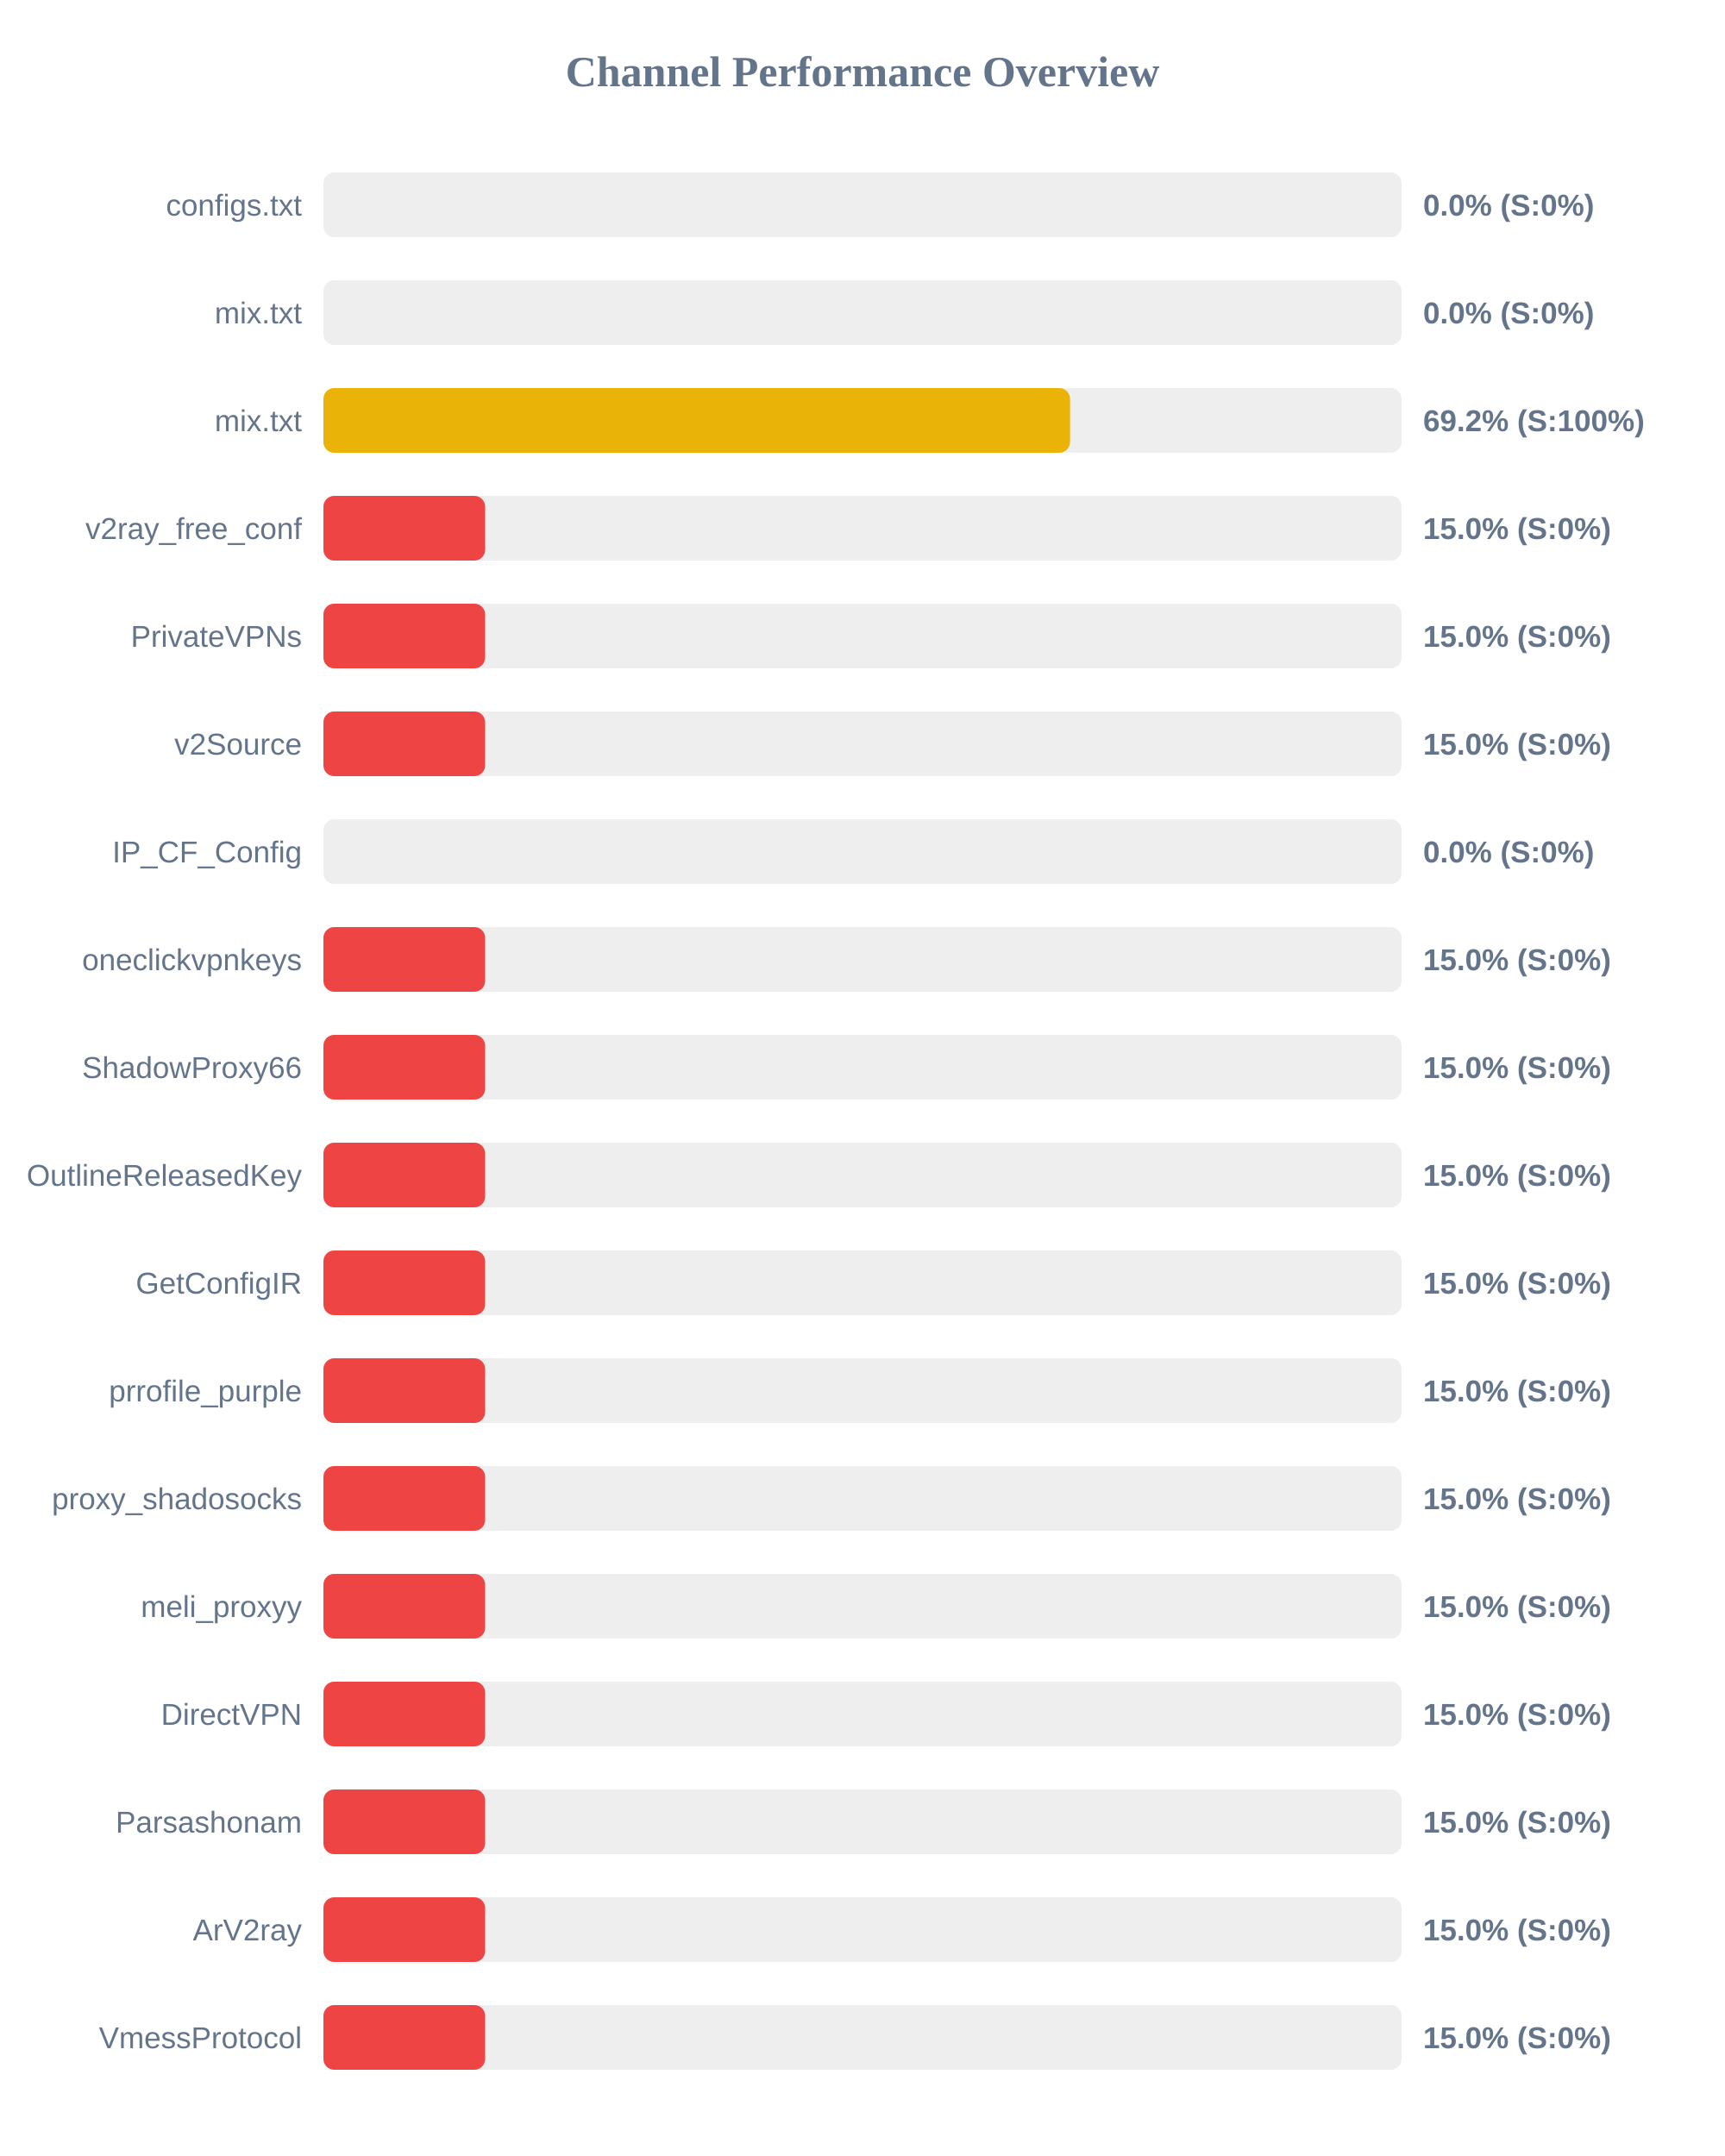
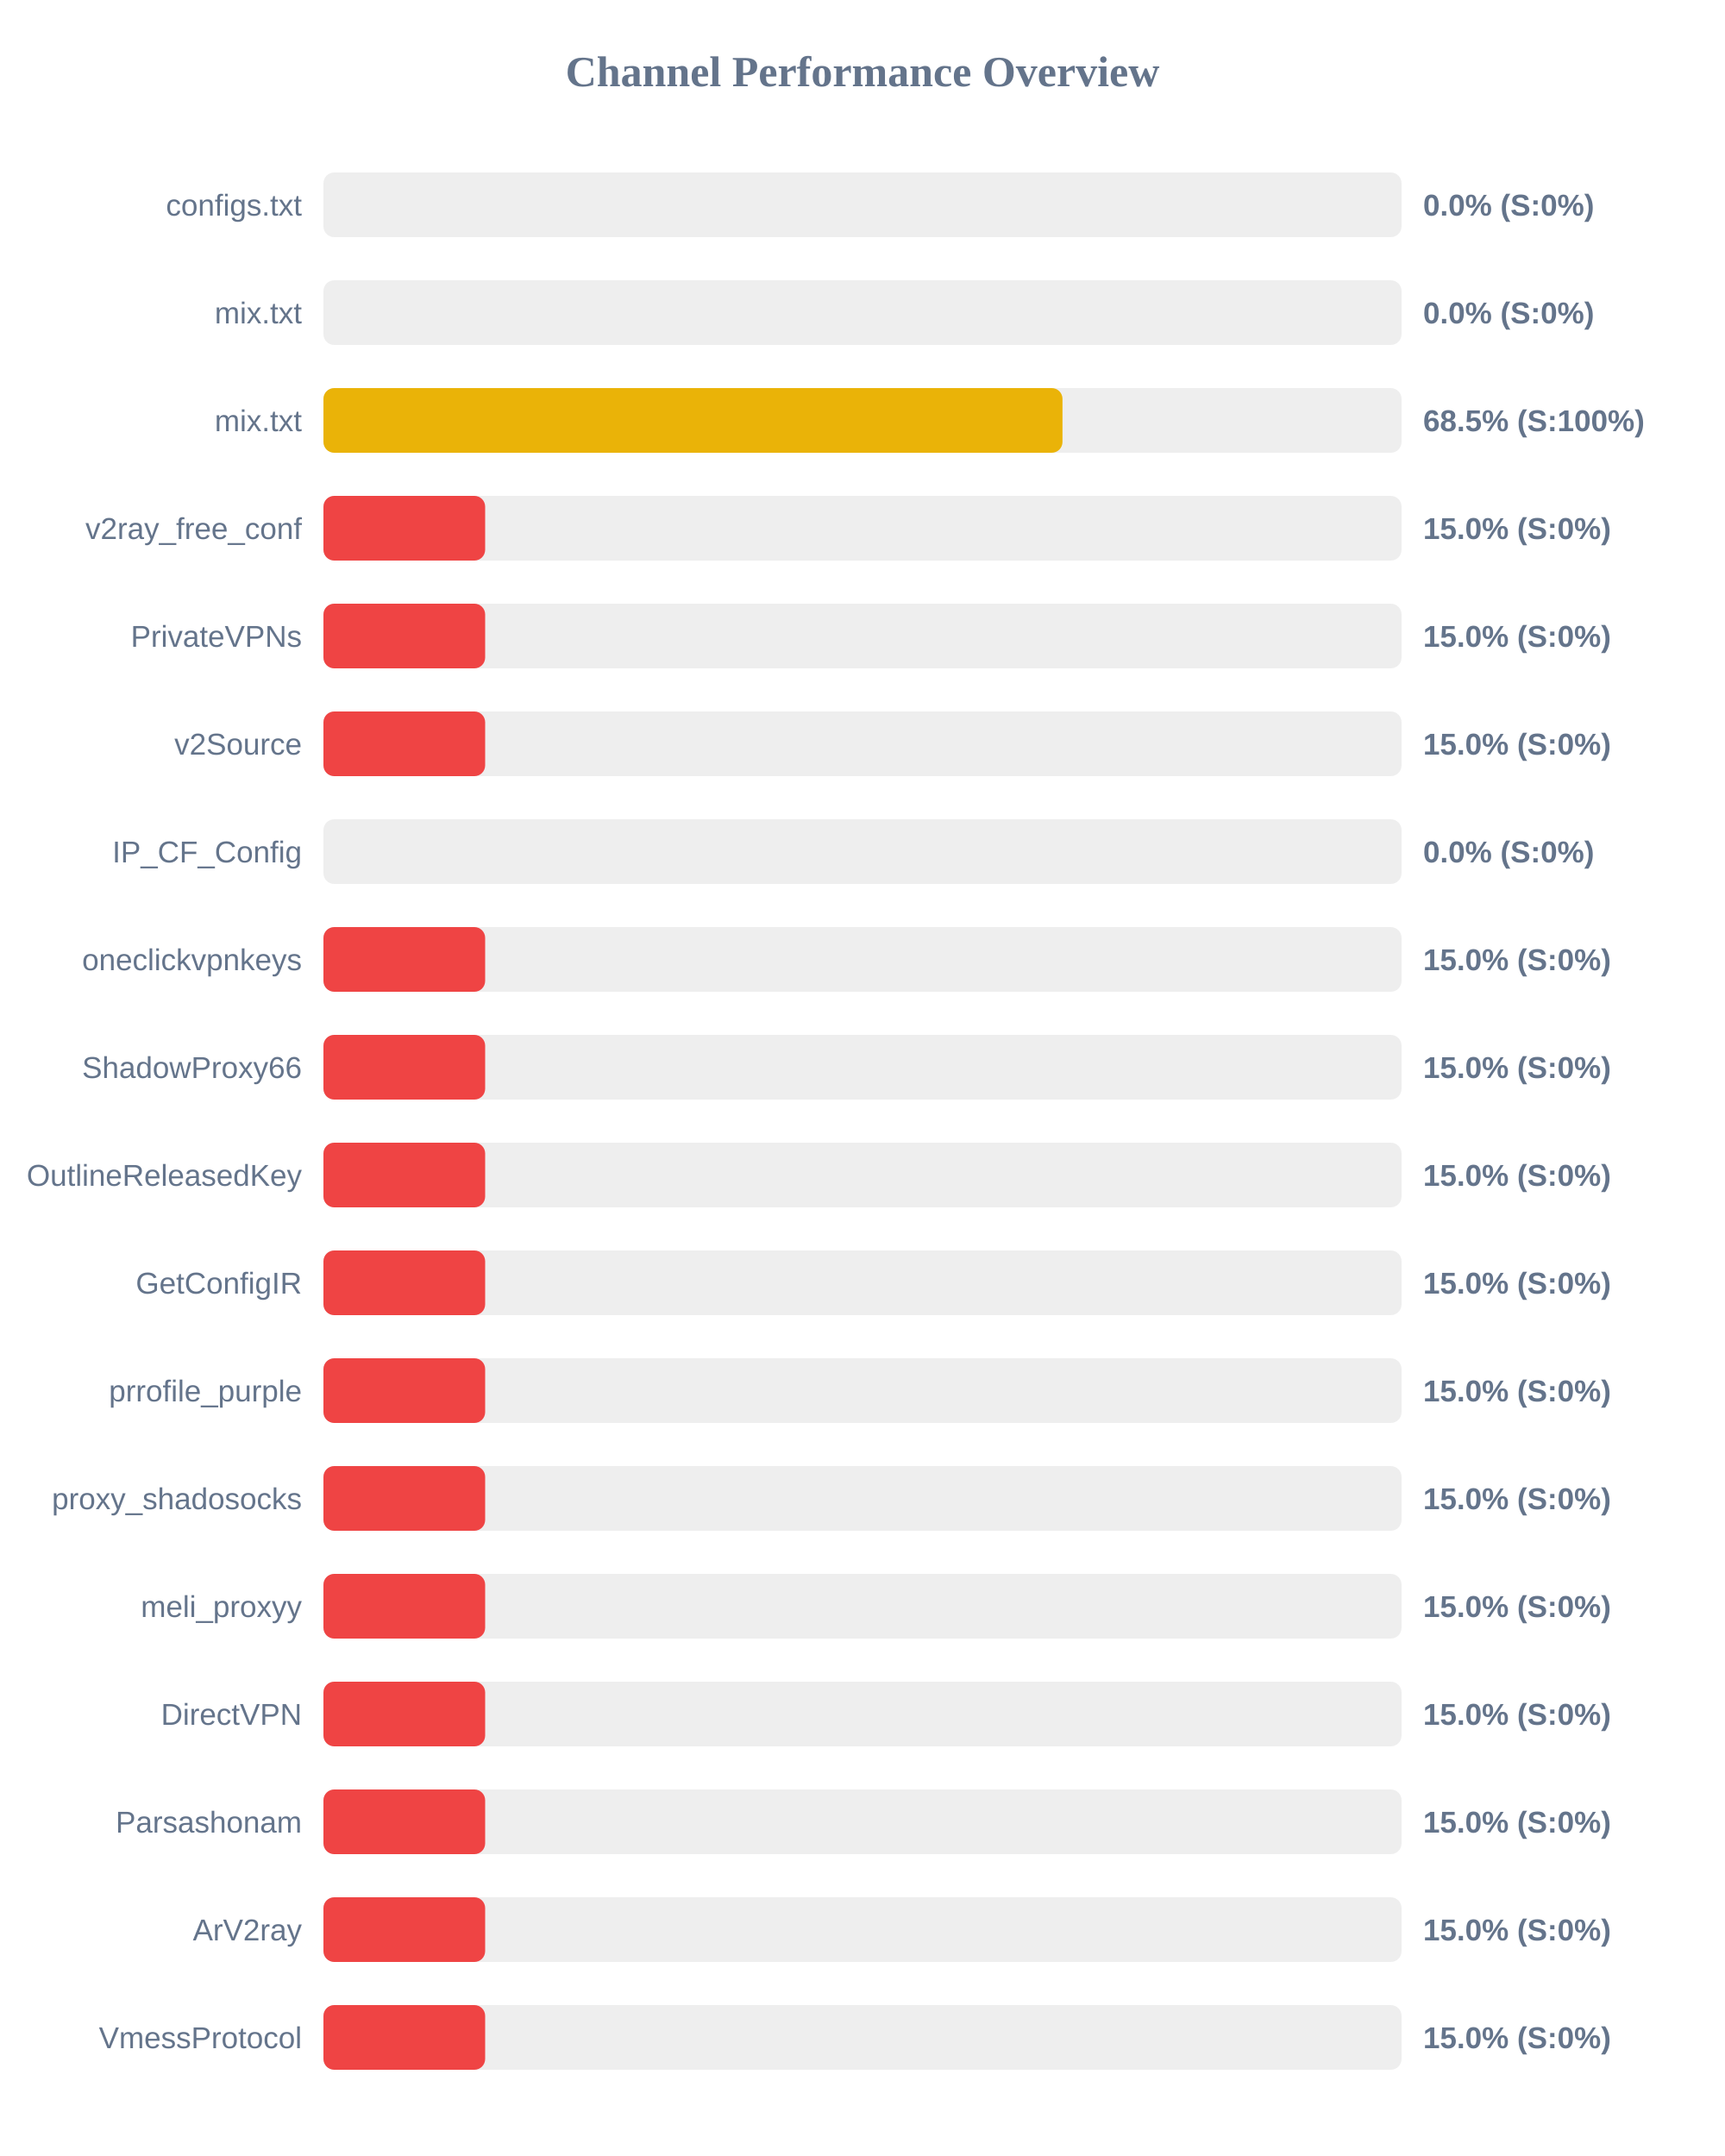
<svg xmlns="http://www.w3.org/2000/svg" width="800" height="1000" version="1.1">
  <style>
        .row { font: 14px Arial; fill: #64748b; }
        .score { font: bold 14px Arial; fill: #64748b; }
    </style>
  <text x="400" y="40" text-anchor="middle" font-size="20px" font-weight="bold" fill="#64748b">Channel Performance Overview</text>
  <rect x="150" y="80" width="500" height="30" fill="#eee" rx="5" />
  <rect x="150" y="80" width="0.0" height="30" fill="#ef4444" rx="5" />
  <text x="140" y="100" text-anchor="end" class="row">configs.txt</text>
  <text x="660" y="100" text-anchor="start" class="score">0.0% (S:0%)</text>
  <rect x="150" y="130" width="500" height="30" fill="#eee" rx="5" />
  <rect x="150" y="130" width="0.0" height="30" fill="#ef4444" rx="5" />
  <text x="140" y="150" text-anchor="end" class="row">mix.txt</text>
  <text x="660" y="150" text-anchor="start" class="score">0.0% (S:0%)</text>
  <rect x="150" y="180" width="500" height="30" fill="#eee" rx="5" />
-   <rect x="150" y="180" width="346.25" height="30" fill="#eab308" rx="5" />
+   <rect x="150" y="180" width="342.75" height="30" fill="#eab308" rx="5" />
  <text x="140" y="200" text-anchor="end" class="row">mix.txt</text>
-   <text x="660" y="200" text-anchor="start" class="score">69.2% (S:100%)</text>
+   <text x="660" y="200" text-anchor="start" class="score">68.5% (S:100%)</text>
  <rect x="150" y="230" width="500" height="30" fill="#eee" rx="5" />
  <rect x="150" y="230" width="75.0" height="30" fill="#ef4444" rx="5" />
  <text x="140" y="250" text-anchor="end" class="row">v2ray_free_conf</text>
  <text x="660" y="250" text-anchor="start" class="score">15.0% (S:0%)</text>
  <rect x="150" y="280" width="500" height="30" fill="#eee" rx="5" />
  <rect x="150" y="280" width="75.0" height="30" fill="#ef4444" rx="5" />
  <text x="140" y="300" text-anchor="end" class="row">PrivateVPNs</text>
  <text x="660" y="300" text-anchor="start" class="score">15.0% (S:0%)</text>
  <rect x="150" y="330" width="500" height="30" fill="#eee" rx="5" />
  <rect x="150" y="330" width="75.0" height="30" fill="#ef4444" rx="5" />
  <text x="140" y="350" text-anchor="end" class="row">v2Source</text>
  <text x="660" y="350" text-anchor="start" class="score">15.0% (S:0%)</text>
  <rect x="150" y="380" width="500" height="30" fill="#eee" rx="5" />
  <rect x="150" y="380" width="0.0" height="30" fill="#ef4444" rx="5" />
  <text x="140" y="400" text-anchor="end" class="row">IP_CF_Config</text>
  <text x="660" y="400" text-anchor="start" class="score">0.0% (S:0%)</text>
  <rect x="150" y="430" width="500" height="30" fill="#eee" rx="5" />
  <rect x="150" y="430" width="75.0" height="30" fill="#ef4444" rx="5" />
  <text x="140" y="450" text-anchor="end" class="row">oneclickvpnkeys</text>
  <text x="660" y="450" text-anchor="start" class="score">15.0% (S:0%)</text>
  <rect x="150" y="480" width="500" height="30" fill="#eee" rx="5" />
  <rect x="150" y="480" width="75.0" height="30" fill="#ef4444" rx="5" />
  <text x="140" y="500" text-anchor="end" class="row">ShadowProxy66</text>
  <text x="660" y="500" text-anchor="start" class="score">15.0% (S:0%)</text>
  <rect x="150" y="530" width="500" height="30" fill="#eee" rx="5" />
  <rect x="150" y="530" width="75.0" height="30" fill="#ef4444" rx="5" />
  <text x="140" y="550" text-anchor="end" class="row">OutlineReleasedKey</text>
  <text x="660" y="550" text-anchor="start" class="score">15.0% (S:0%)</text>
  <rect x="150" y="580" width="500" height="30" fill="#eee" rx="5" />
  <rect x="150" y="580" width="75.0" height="30" fill="#ef4444" rx="5" />
  <text x="140" y="600" text-anchor="end" class="row">GetConfigIR</text>
  <text x="660" y="600" text-anchor="start" class="score">15.0% (S:0%)</text>
  <rect x="150" y="630" width="500" height="30" fill="#eee" rx="5" />
  <rect x="150" y="630" width="75.0" height="30" fill="#ef4444" rx="5" />
  <text x="140" y="650" text-anchor="end" class="row">prrofile_purple</text>
  <text x="660" y="650" text-anchor="start" class="score">15.0% (S:0%)</text>
  <rect x="150" y="680" width="500" height="30" fill="#eee" rx="5" />
  <rect x="150" y="680" width="75.0" height="30" fill="#ef4444" rx="5" />
  <text x="140" y="700" text-anchor="end" class="row">proxy_shadosocks</text>
  <text x="660" y="700" text-anchor="start" class="score">15.0% (S:0%)</text>
  <rect x="150" y="730" width="500" height="30" fill="#eee" rx="5" />
  <rect x="150" y="730" width="75.0" height="30" fill="#ef4444" rx="5" />
  <text x="140" y="750" text-anchor="end" class="row">meli_proxyy</text>
  <text x="660" y="750" text-anchor="start" class="score">15.0% (S:0%)</text>
  <rect x="150" y="780" width="500" height="30" fill="#eee" rx="5" />
  <rect x="150" y="780" width="75.0" height="30" fill="#ef4444" rx="5" />
  <text x="140" y="800" text-anchor="end" class="row">DirectVPN</text>
  <text x="660" y="800" text-anchor="start" class="score">15.0% (S:0%)</text>
  <rect x="150" y="830" width="500" height="30" fill="#eee" rx="5" />
  <rect x="150" y="830" width="75.0" height="30" fill="#ef4444" rx="5" />
  <text x="140" y="850" text-anchor="end" class="row">Parsashonam</text>
  <text x="660" y="850" text-anchor="start" class="score">15.0% (S:0%)</text>
  <rect x="150" y="880" width="500" height="30" fill="#eee" rx="5" />
  <rect x="150" y="880" width="75.0" height="30" fill="#ef4444" rx="5" />
  <text x="140" y="900" text-anchor="end" class="row">ArV2ray</text>
  <text x="660" y="900" text-anchor="start" class="score">15.0% (S:0%)</text>
  <rect x="150" y="930" width="500" height="30" fill="#eee" rx="5" />
  <rect x="150" y="930" width="75.0" height="30" fill="#ef4444" rx="5" />
  <text x="140" y="950" text-anchor="end" class="row">VmessProtocol</text>
  <text x="660" y="950" text-anchor="start" class="score">15.0% (S:0%)</text>
</svg>
